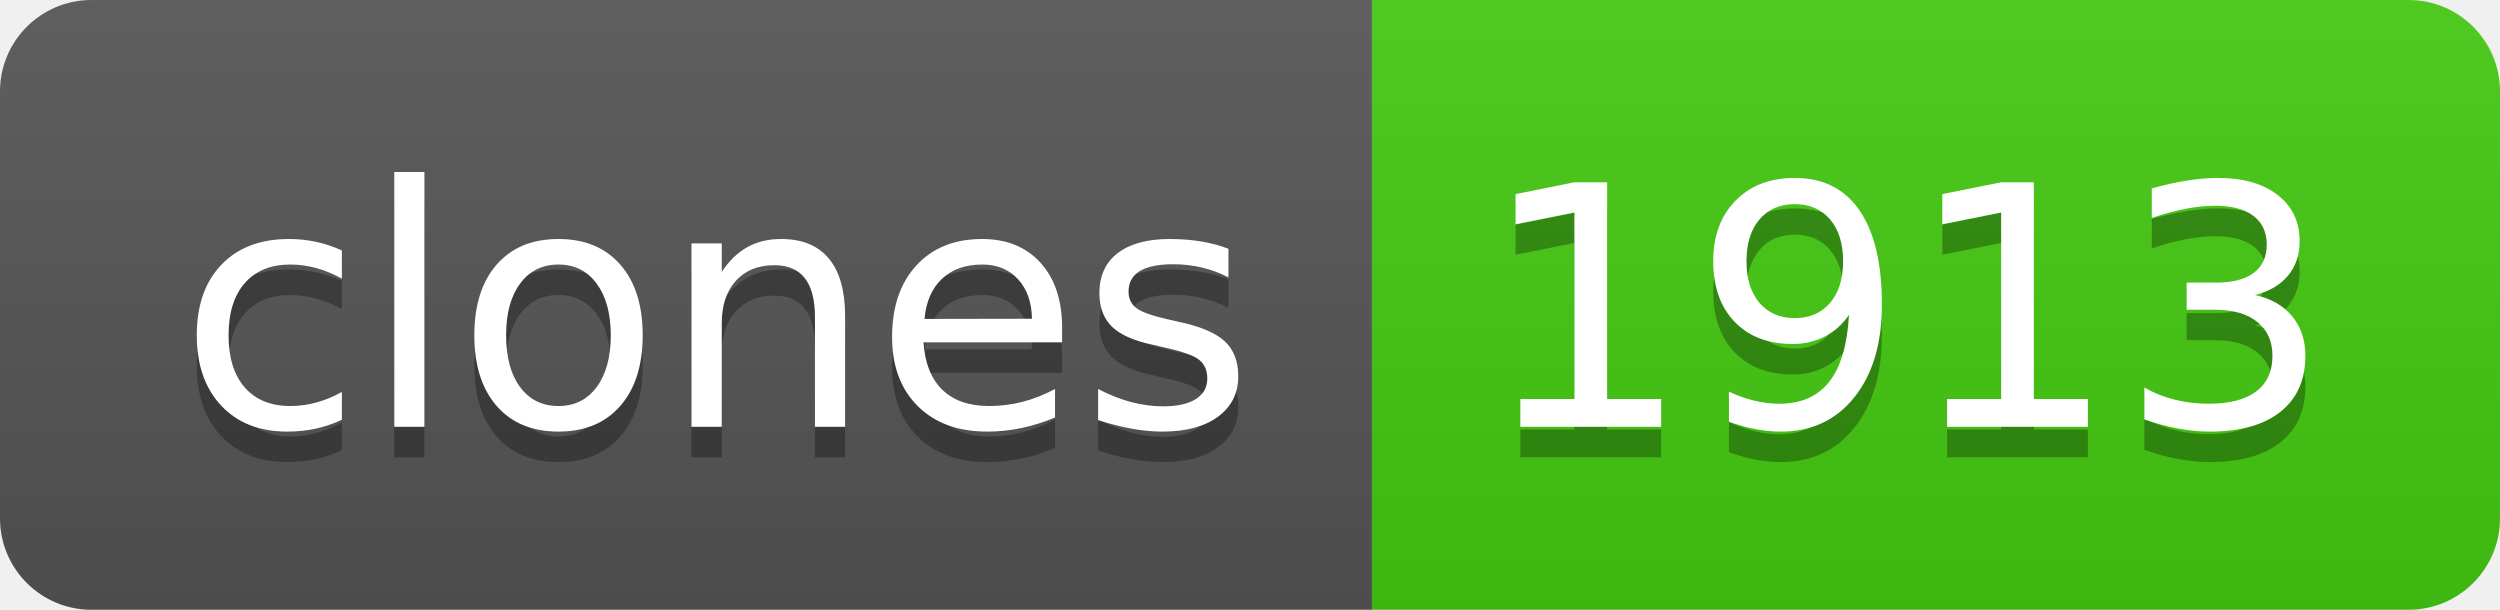
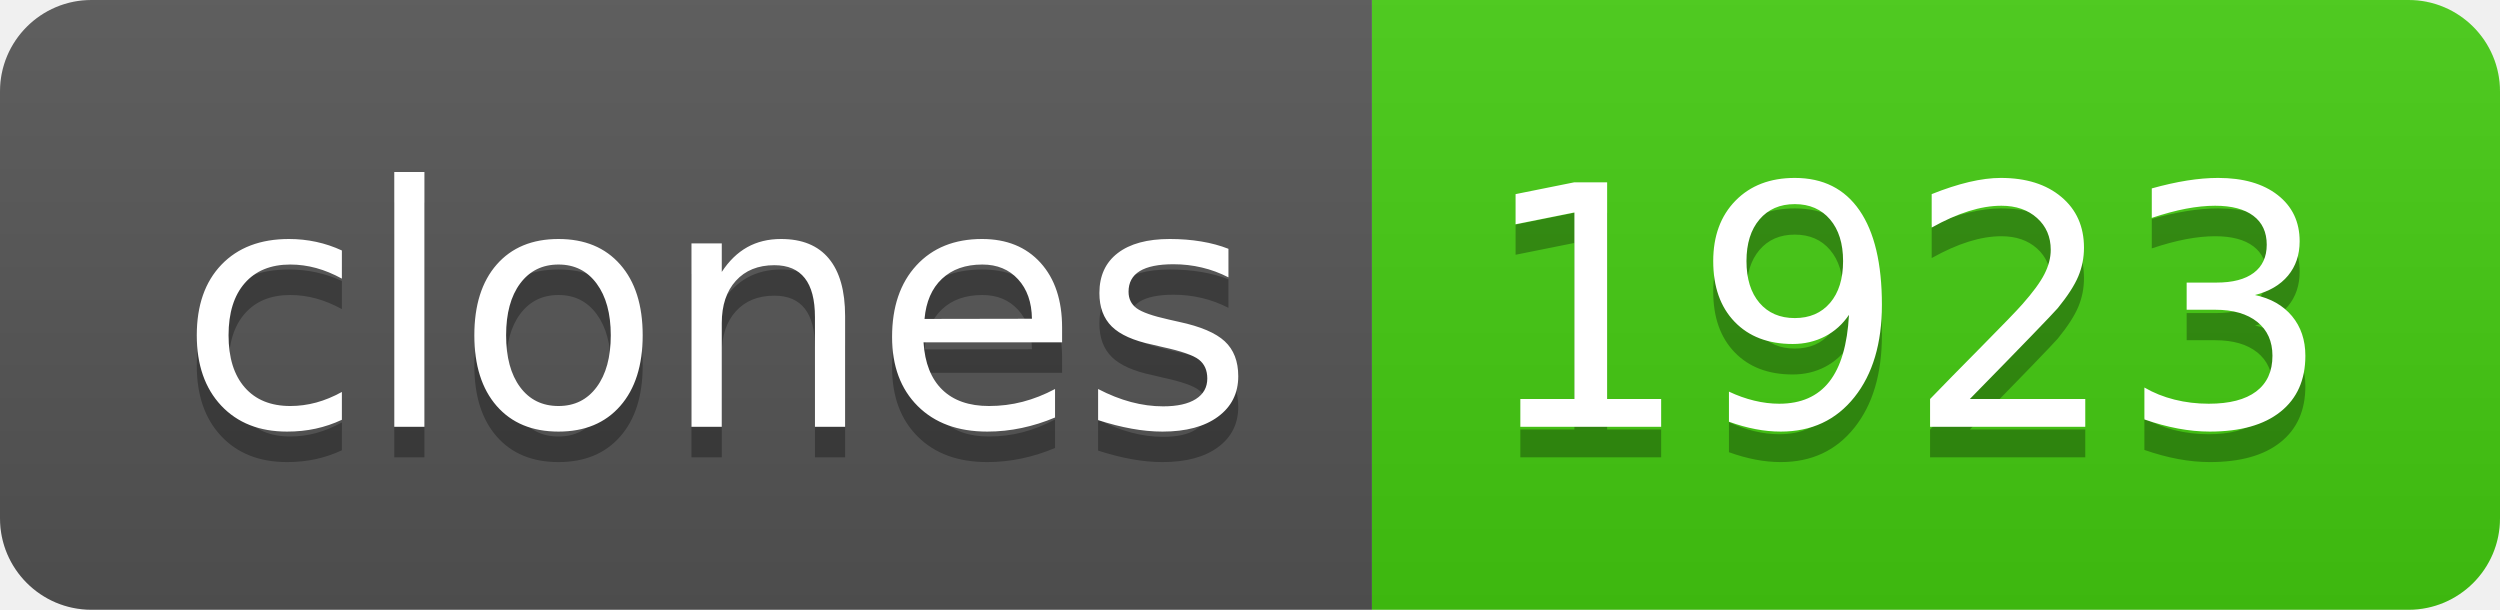
- <svg xmlns="http://www.w3.org/2000/svg" width="82" height="20" role="img" aria-label="clones: 1913">
+ <svg xmlns="http://www.w3.org/2000/svg" width="82" height="20" role="img" aria-label="clones: 1923">
  <linearGradient id="s" x2="0" y2="100%">
    <stop offset="0" stop-color="#bbb" stop-opacity=".1" />
    <stop offset="1" stop-opacity=".1" />
  </linearGradient>
  <clipPath id="r">
    <rect width="82" height="20" rx="3" fill="#fff" />
  </clipPath>
  <g clip-path="url(#r)">
    <rect width="45" height="20" fill="#555" />
    <rect x="45" width="37" height="20" fill="#4c1" />
    <rect width="82" height="20" fill="url(#s)" />
  </g>
  <g fill="#fff" text-anchor="middle" font-family="Verdana,Geneva,DejaVu Sans,sans-serif" text-rendering="geometricPrecision" font-size="110">
    <text aria-hidden="true" x="235" y="150" fill="#010101" fill-opacity=".3" transform="scale(.1)" textLength="350">clones</text>
    <text x="235" y="140" transform="scale(.1)" fill="#fff" textLength="350">clones</text>
-     <text aria-hidden="true" x="625" y="150" fill="#010101" fill-opacity=".3" transform="scale(.1)" textLength="270">1913</text>
-     <text x="625" y="140" transform="scale(.1)" fill="#fff" textLength="270">1913</text>
+     <text aria-hidden="true" x="625" y="150" fill="#010101" fill-opacity=".3" transform="scale(.1)" textLength="270">1923</text>
+     <text x="625" y="140" transform="scale(.1)" fill="#fff" textLength="270">1923</text>
  </g>
</svg>
